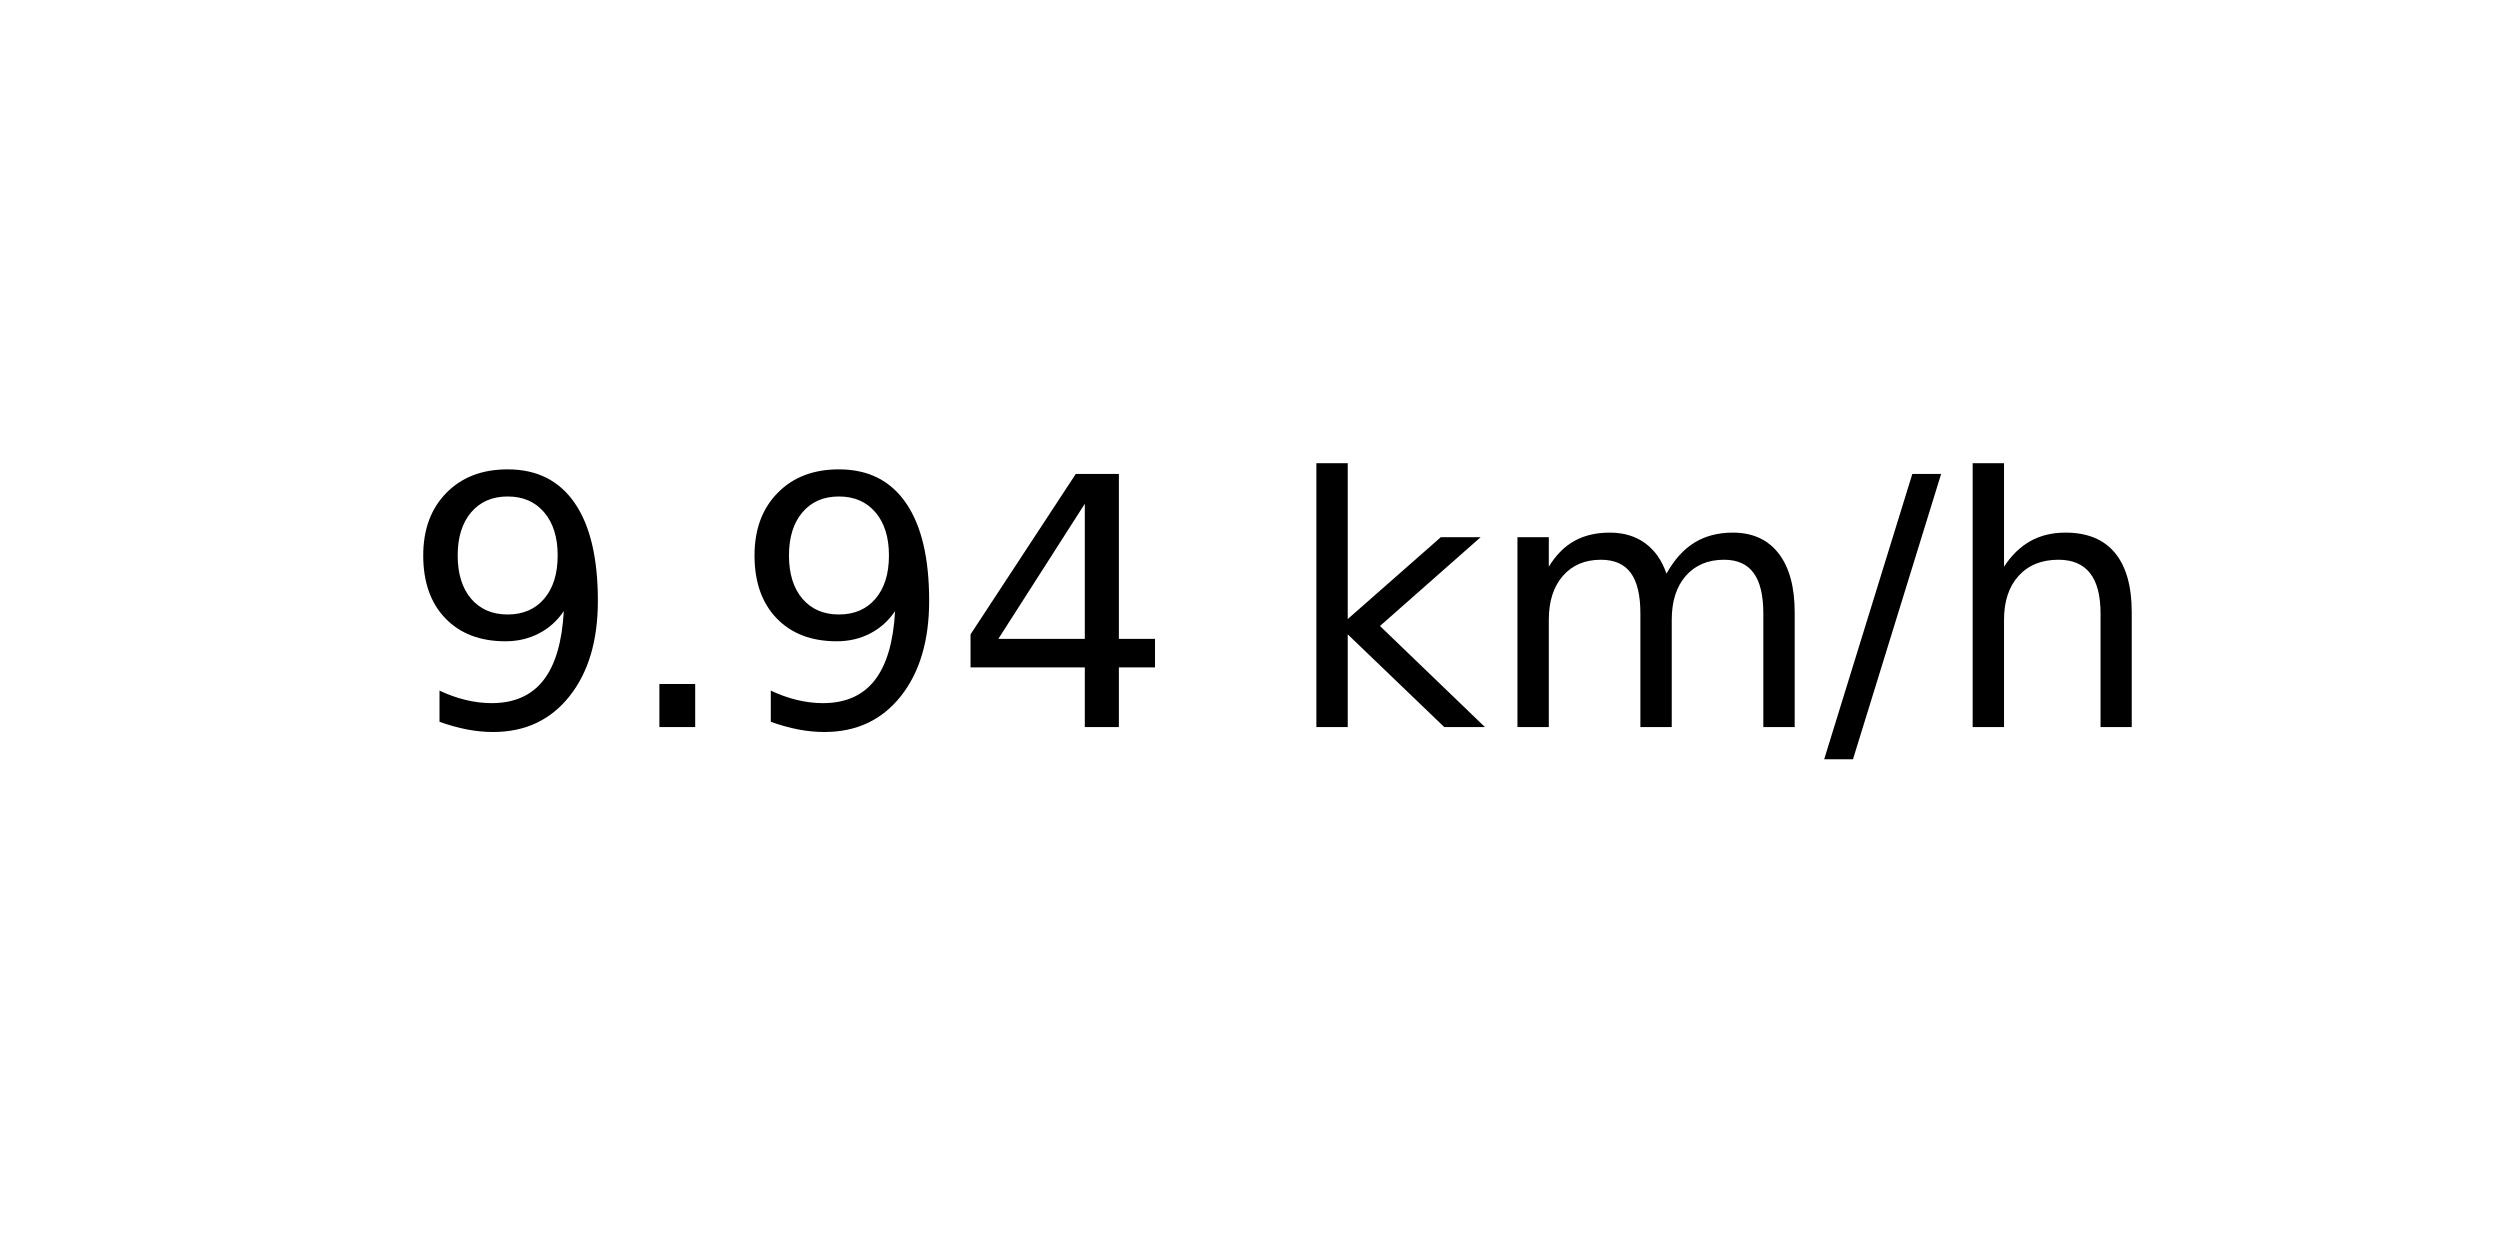
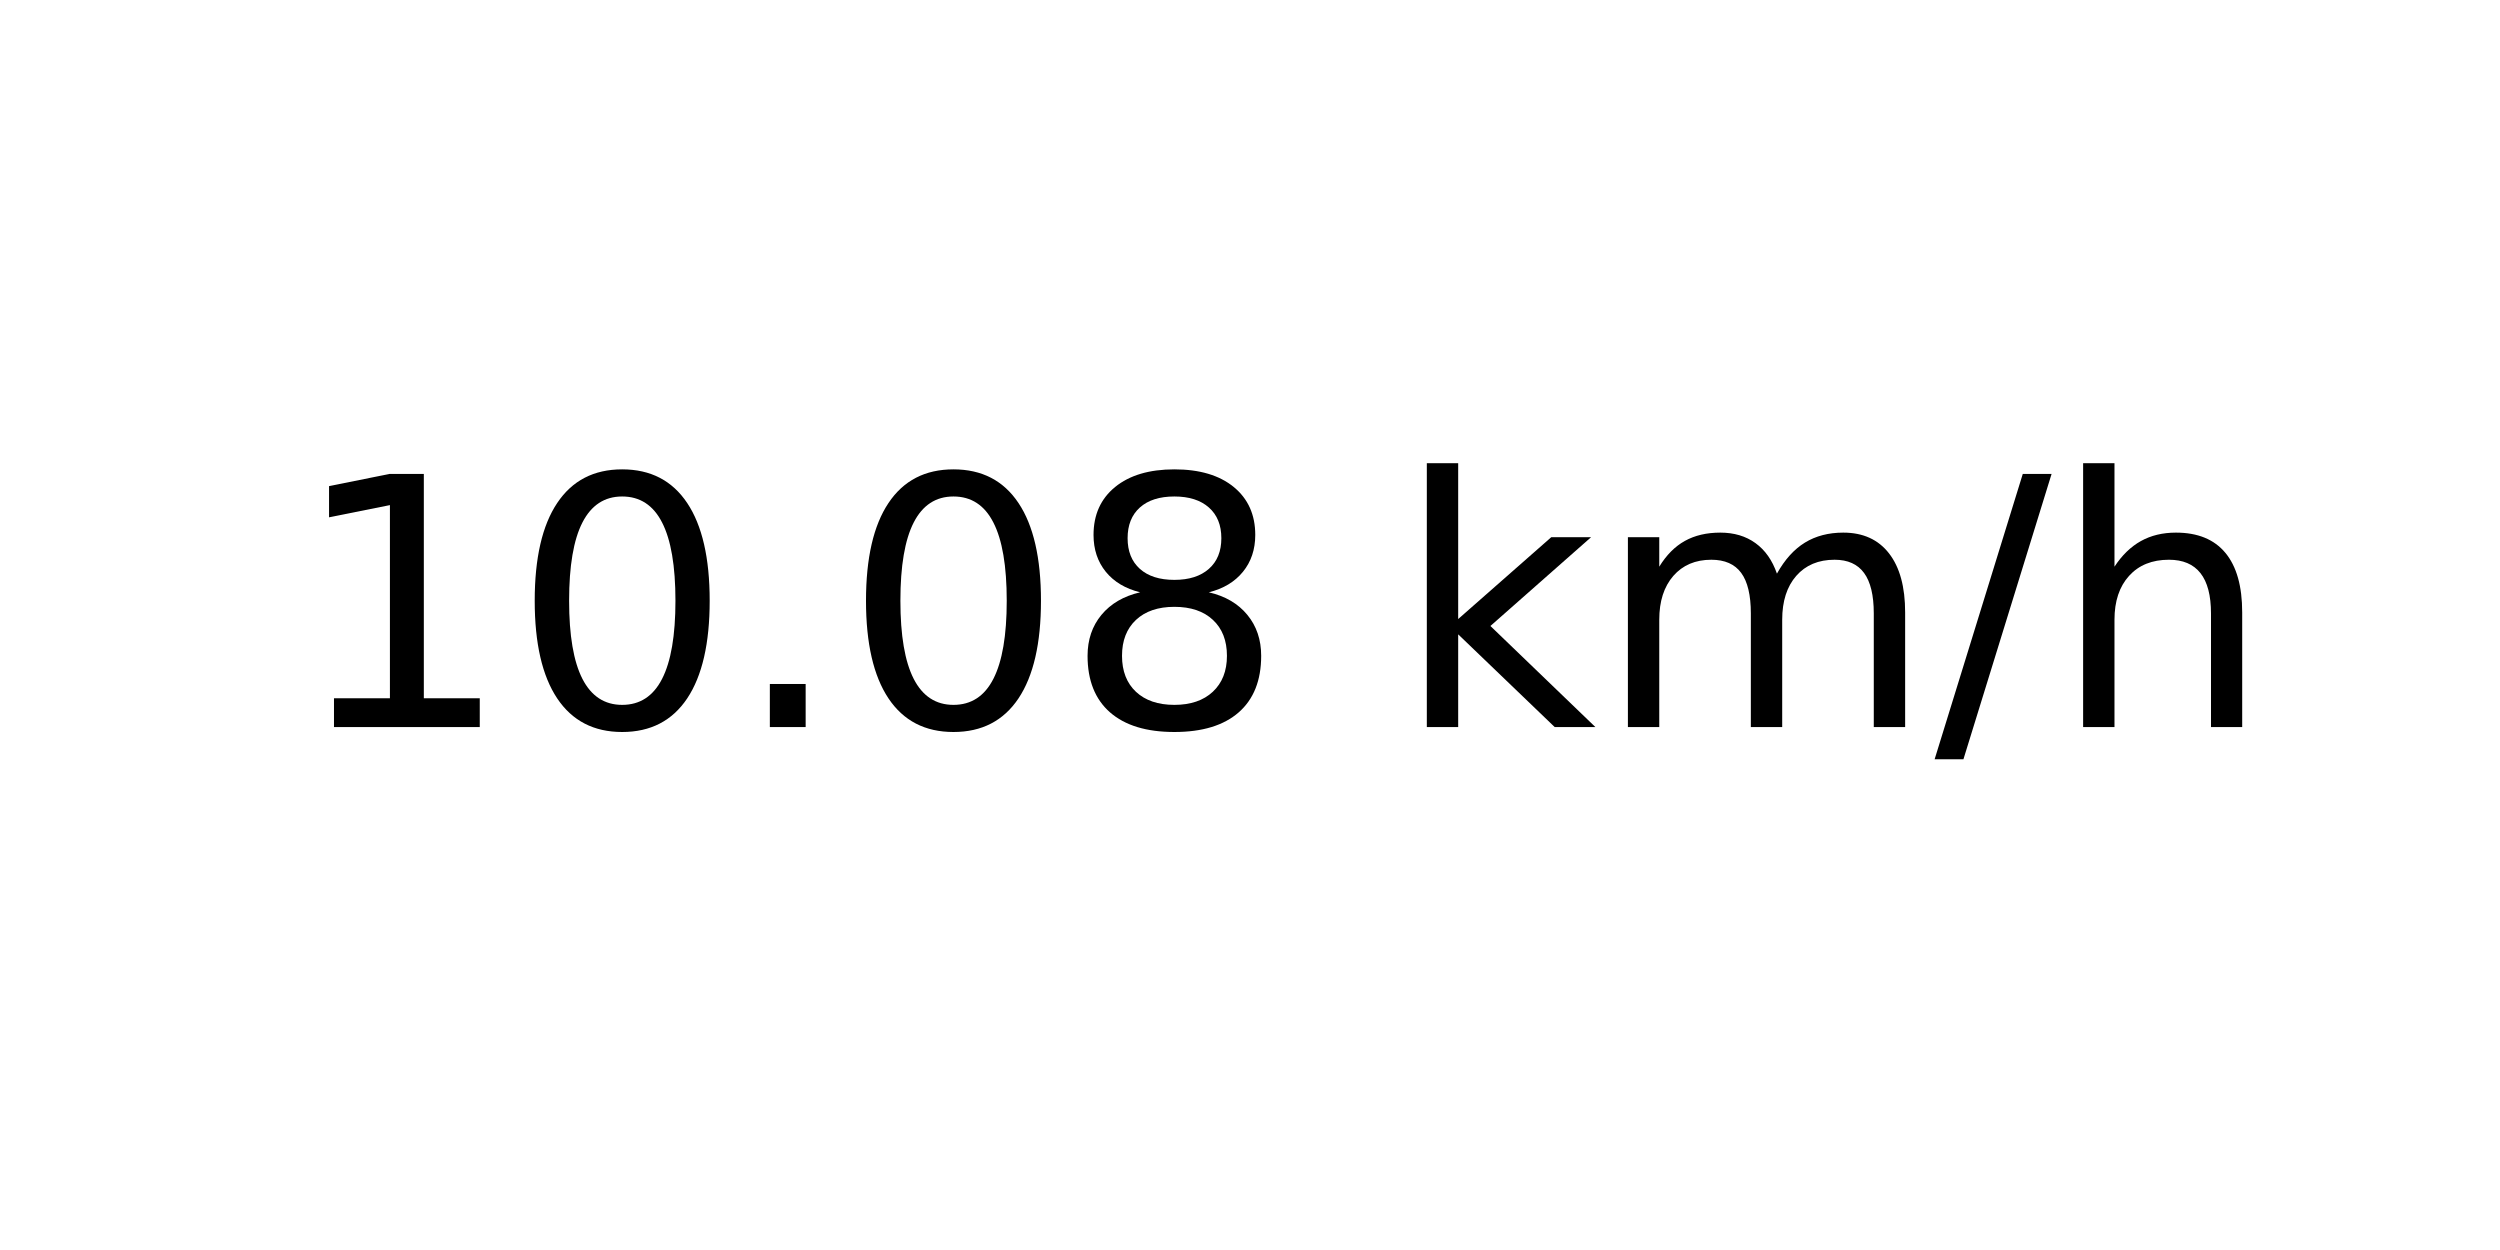
<svg xmlns="http://www.w3.org/2000/svg" xmlns:xlink="http://www.w3.org/1999/xlink" width="72pt" height="36pt" viewBox="0 0 72 36" version="1.1">
  <defs>
    <style type="text/css">*{stroke-linejoin: round; stroke-linecap: butt}</style>
  </defs>
  <g id="figure_1">
    <g id="axes_1">
      <g id="text_1">
-         <g transform="translate(11.55937 20.93937) scale(0.1 -0.1)">
+         <g transform="translate(8.378125 20.93937) scale(0.1 -0.1)">
          <defs>
-             <path id="DejaVuSans-39" d="M 703 97  L 703 672  Q 941 559 1184 500  Q 1428 441 1663 441  Q 2288 441 2617 861  Q 2947 1281 2994 2138  Q 2813 1869 2534 1725  Q 2256 1581 1919 1581  Q 1219 1581 811 2004  Q 403 2428 403 3163  Q 403 3881 828 4315  Q 1253 4750 1959 4750  Q 2769 4750 3195 4129  Q 3622 3509 3622 2328  Q 3622 1225 3098 567  Q 2575 -91 1691 -91  Q 1453 -91 1209 -44  Q 966 3 703 97  z M 1959 2075  Q 2384 2075 2632 2365  Q 2881 2656 2881 3163  Q 2881 3666 2632 3958  Q 2384 4250 1959 4250  Q 1534 4250 1286 3958  Q 1038 3666 1038 3163  Q 1038 2656 1286 2365  Q 1534 2075 1959 2075  z " transform="scale(0.015625)" />
+             <path id="DejaVuSans-31" d="M 794 531  L 1825 531  L 1825 4091  L 703 3866  L 703 4441  L 1819 4666  L 2450 4666  L 2450 531  L 3481 531  L 3481 0  L 794 0  L 794 531  z " transform="scale(0.015625)" />
+             <path id="DejaVuSans-30" d="M 2034 4250  Q 1547 4250 1301 3770  Q 1056 3291 1056 2328  Q 1056 1369 1301 889  Q 1547 409 2034 409  Q 2525 409 2770 889  Q 3016 1369 3016 2328  Q 3016 3291 2770 3770  Q 2525 4250 2034 4250  z M 2034 4750  Q 2819 4750 3233 4129  Q 3647 3509 3647 2328  Q 3647 1150 3233 529  Q 2819 -91 2034 -91  Q 1250 -91 836 529  Q 422 1150 422 2328  Q 422 3509 836 4129  Q 1250 4750 2034 4750  z " transform="scale(0.015625)" />
            <path id="DejaVuSans-2e" d="M 684 794  L 1344 794  L 1344 0  L 684 0  L 684 794  z " transform="scale(0.015625)" />
-             <path id="DejaVuSans-34" d="M 2419 4116  L 825 1625  L 2419 1625  L 2419 4116  z M 2253 4666  L 3047 4666  L 3047 1625  L 3713 1625  L 3713 1100  L 3047 1100  L 3047 0  L 2419 0  L 2419 1100  L 313 1100  L 313 1709  L 2253 4666  z " transform="scale(0.015625)" />
+             <path id="DejaVuSans-38" d="M 2034 2216  Q 1584 2216 1326 1975  Q 1069 1734 1069 1313  Q 1069 891 1326 650  Q 1584 409 2034 409  Q 2484 409 2743 651  Q 3003 894 3003 1313  Q 3003 1734 2745 1975  Q 2488 2216 2034 2216  z M 1403 2484  Q 997 2584 770 2862  Q 544 3141 544 3541  Q 544 4100 942 4425  Q 1341 4750 2034 4750  Q 2731 4750 3128 4425  Q 3525 4100 3525 3541  Q 3525 3141 3298 2862  Q 3072 2584 2669 2484  Q 3125 2378 3379 2068  Q 3634 1759 3634 1313  Q 3634 634 3220 271  Q 2806 -91 2034 -91  Q 1263 -91 848 271  Q 434 634 434 1313  Q 434 1759 690 2068  Q 947 2378 1403 2484  z M 1172 3481  Q 1172 3119 1398 2916  Q 1625 2713 2034 2713  Q 2441 2713 2670 2916  Q 2900 3119 2900 3481  Q 2900 3844 2670 4047  Q 2441 4250 2034 4250  Q 1625 4250 1398 4047  Q 1172 3844 1172 3481  z " transform="scale(0.015625)" />
            <path id="DejaVuSans-20" transform="scale(0.015625)" />
            <path id="DejaVuSans-6b" d="M 581 4863  L 1159 4863  L 1159 1991  L 2875 3500  L 3609 3500  L 1753 1863  L 3688 0  L 2938 0  L 1159 1709  L 1159 0  L 581 0  L 581 4863  z " transform="scale(0.015625)" />
            <path id="DejaVuSans-6d" d="M 3328 2828  Q 3544 3216 3844 3400  Q 4144 3584 4550 3584  Q 5097 3584 5394 3201  Q 5691 2819 5691 2113  L 5691 0  L 5113 0  L 5113 2094  Q 5113 2597 4934 2840  Q 4756 3084 4391 3084  Q 3944 3084 3684 2787  Q 3425 2491 3425 1978  L 3425 0  L 2847 0  L 2847 2094  Q 2847 2600 2669 2842  Q 2491 3084 2119 3084  Q 1678 3084 1418 2786  Q 1159 2488 1159 1978  L 1159 0  L 581 0  L 581 3500  L 1159 3500  L 1159 2956  Q 1356 3278 1631 3431  Q 1906 3584 2284 3584  Q 2666 3584 2933 3390  Q 3200 3197 3328 2828  z " transform="scale(0.015625)" />
            <path id="DejaVuSans-2f" d="M 1625 4666  L 2156 4666  L 531 -594  L 0 -594  L 1625 4666  z " transform="scale(0.015625)" />
            <path id="DejaVuSans-68" d="M 3513 2113  L 3513 0  L 2938 0  L 2938 2094  Q 2938 2591 2744 2837  Q 2550 3084 2163 3084  Q 1697 3084 1428 2787  Q 1159 2491 1159 1978  L 1159 0  L 581 0  L 581 4863  L 1159 4863  L 1159 2956  Q 1366 3272 1645 3428  Q 1925 3584 2291 3584  Q 2894 3584 3203 3211  Q 3513 2838 3513 2113  z " transform="scale(0.015625)" />
          </defs>
-           <use xlink:href="#DejaVuSans-39" />
-           <use xlink:href="#DejaVuSans-2e" x="63.623" />
-           <use xlink:href="#DejaVuSans-39" x="95.41" />
-           <use xlink:href="#DejaVuSans-34" x="159.033" />
-           <use xlink:href="#DejaVuSans-20" x="222.656" />
-           <use xlink:href="#DejaVuSans-6b" x="254.443" />
-           <use xlink:href="#DejaVuSans-6d" x="312.354" />
-           <use xlink:href="#DejaVuSans-2f" x="409.766" />
-           <use xlink:href="#DejaVuSans-68" x="443.457" />
+           <use xlink:href="#DejaVuSans-31" />
+           <use xlink:href="#DejaVuSans-30" x="63.623" />
+           <use xlink:href="#DejaVuSans-2e" x="127.246" />
+           <use xlink:href="#DejaVuSans-30" x="159.033" />
+           <use xlink:href="#DejaVuSans-38" x="222.656" />
+           <use xlink:href="#DejaVuSans-20" x="286.279" />
+           <use xlink:href="#DejaVuSans-6b" x="318.066" />
+           <use xlink:href="#DejaVuSans-6d" x="375.977" />
+           <use xlink:href="#DejaVuSans-2f" x="473.389" />
+           <use xlink:href="#DejaVuSans-68" x="507.08" />
        </g>
      </g>
    </g>
  </g>
</svg>
